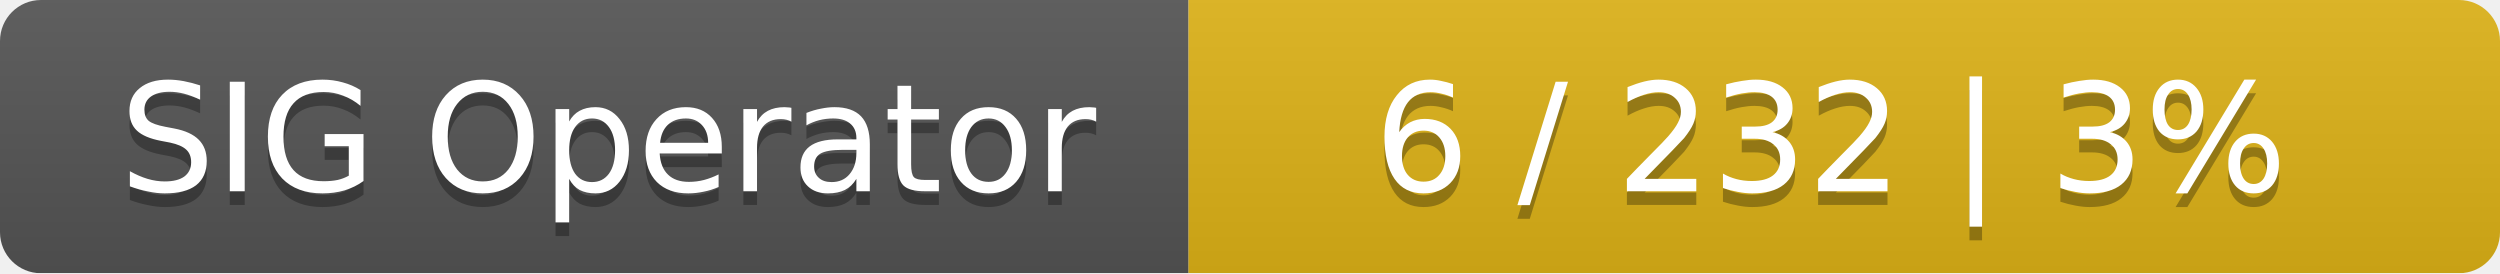
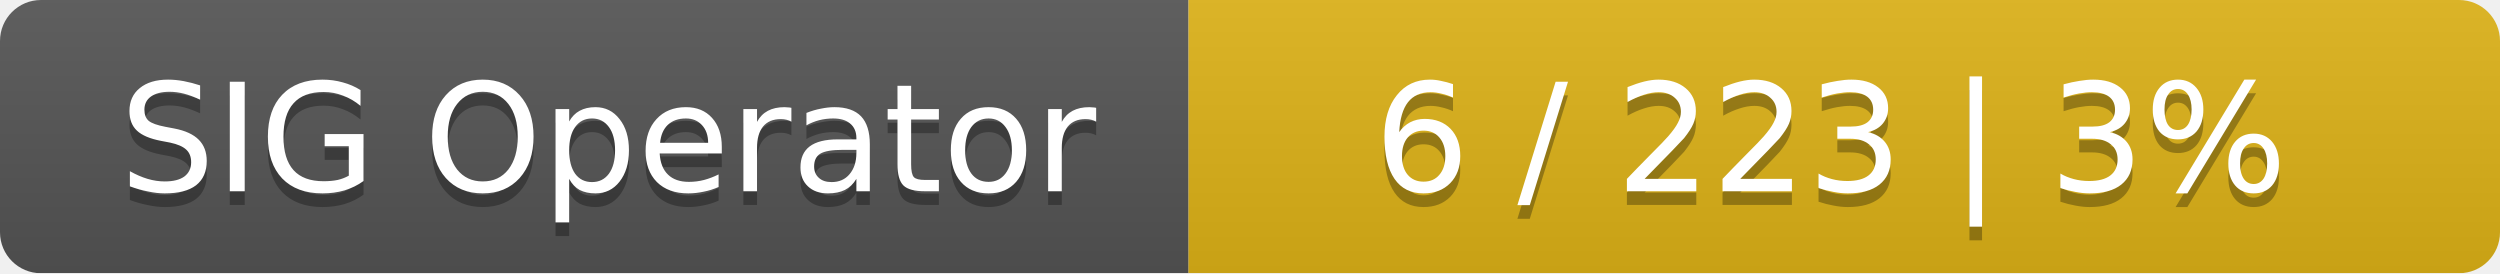
<svg xmlns="http://www.w3.org/2000/svg" width="183" height="20">
  <linearGradient id="smooth" x2="0" y2="100%">
    <stop offset="0" stop-color="#bbb" stop-opacity=".1" />
    <stop offset="1" stop-opacity=".1" />
  </linearGradient>
  <mask id="round">
    <rect width="183" height="20" rx="3" fill="#fff" />
  </mask>
  <g mask="url(#round)">
    <rect width="87" height="20" fill="#555" />
    <rect x="87" width="96" height="20" fill="#dfb317" />
    <rect width="183" height="20" fill="url(#smooth)" />
  </g>
  <g fill="#fff" text-anchor="middle" font-family="DejaVu Sans,Verdana,Geneva,sans-serif" font-size="11">
    <text x="44.5" y="15" fill="#010101" fill-opacity=".3">SIG Operator</text>
    <text x="44.5" y="14">SIG Operator</text>
-     <text x="134" y="15" fill="#010101" fill-opacity=".3">6 / 232    |    3%</text>
-     <text x="134" y="14">6 / 232    |    3%</text>
+     <text x="134" y="15" fill="#010101" fill-opacity=".3">6 / 223    |    3%</text>
+     <text x="134" y="14">6 / 223    |    3%</text>
  </g>
</svg>
